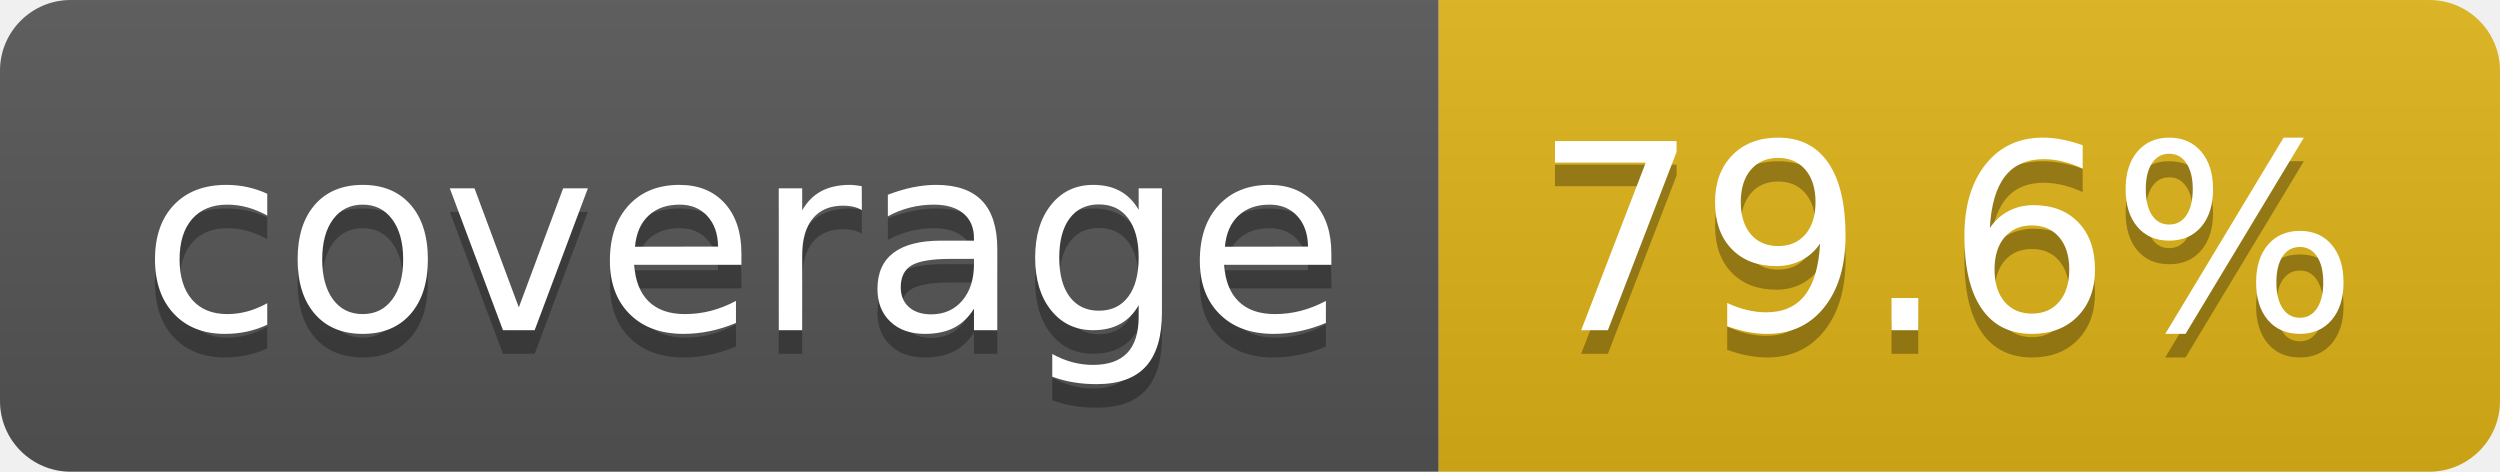
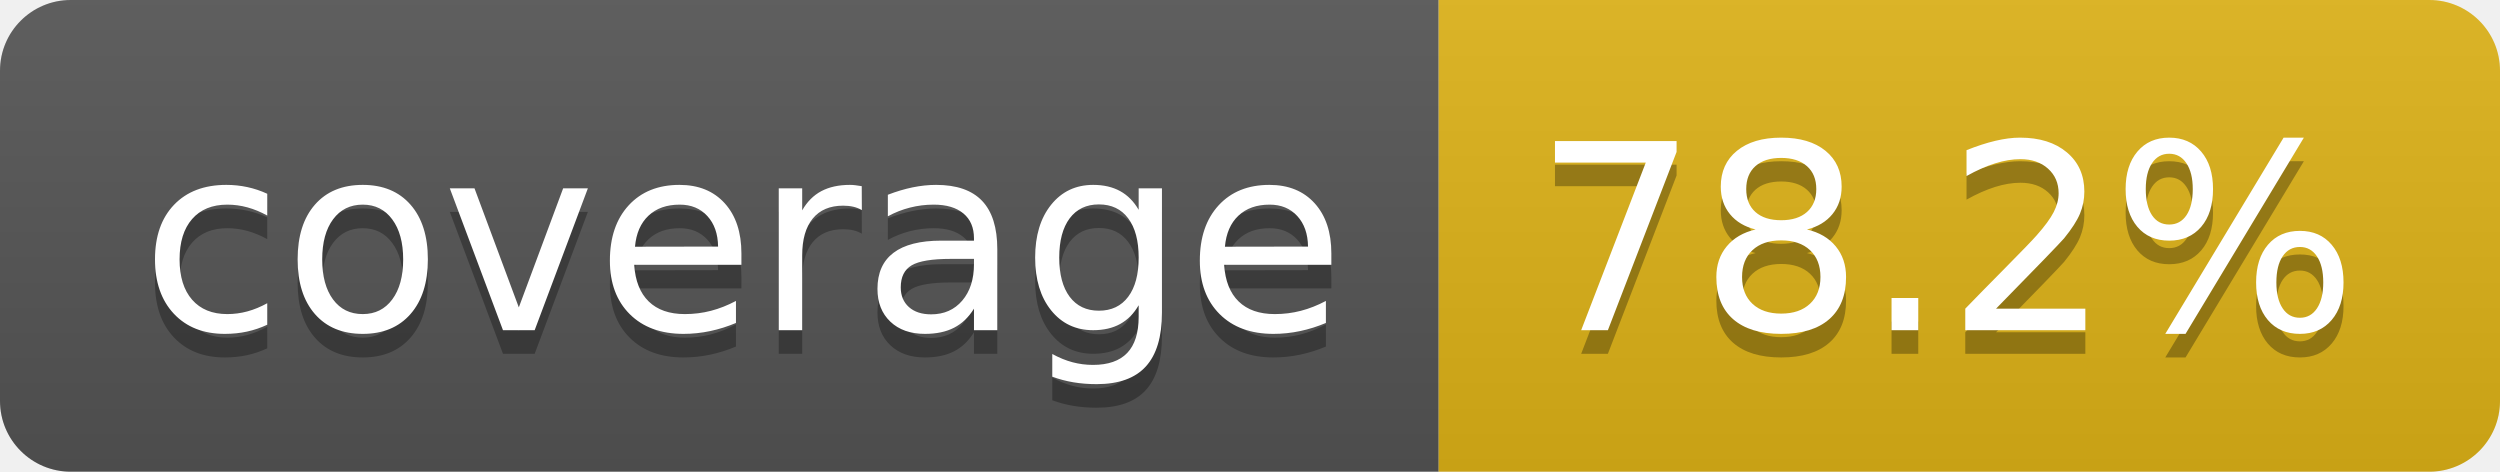
- <svg xmlns="http://www.w3.org/2000/svg" width="106" height="20" role="img" aria-label="coverage: 79.6%">
+ <svg xmlns="http://www.w3.org/2000/svg" width="106" height="20" role="img" aria-label="coverage: 78.2%">
  <linearGradient id="s" x2="0" y2="100%">
    <stop offset="0" stop-color="#bbb" stop-opacity=".1" />
    <stop offset="1" stop-opacity=".1" />
  </linearGradient>
  <clipPath id="r">
    <rect width="106" height="20" rx="3" fill="#fff" />
  </clipPath>
  <g clip-path="url(#r)">
    <rect width="61" height="20" fill="#555" />
    <rect x="61" width="45" height="20" fill="#dfb317" />
    <rect width="106" height="20" fill="url(#s)" />
  </g>
  <g fill="#fff" text-anchor="middle" font-family="Verdana,Geneva,DejaVu Sans,sans-serif" text-rendering="geometricPrecision" font-size="110">
    <text aria-hidden="true" x="315" y="150" fill="#010101" fill-opacity=".3" transform="scale(.1)" textLength="510">coverage</text>
    <text x="315" y="140" transform="scale(.1)" fill="#fff" textLength="510">coverage</text>
-     <text aria-hidden="true" x="825" y="150" fill="#010101" fill-opacity=".3" transform="scale(.1)" textLength="350">79.6%</text>
-     <text x="825" y="140" transform="scale(.1)" fill="#fff" textLength="350">79.6%</text>
+     <text aria-hidden="true" x="825" y="150" fill="#010101" fill-opacity=".3" transform="scale(.1)" textLength="350">78.2%</text>
+     <text x="825" y="140" transform="scale(.1)" fill="#fff" textLength="350">78.2%</text>
  </g>
</svg>
